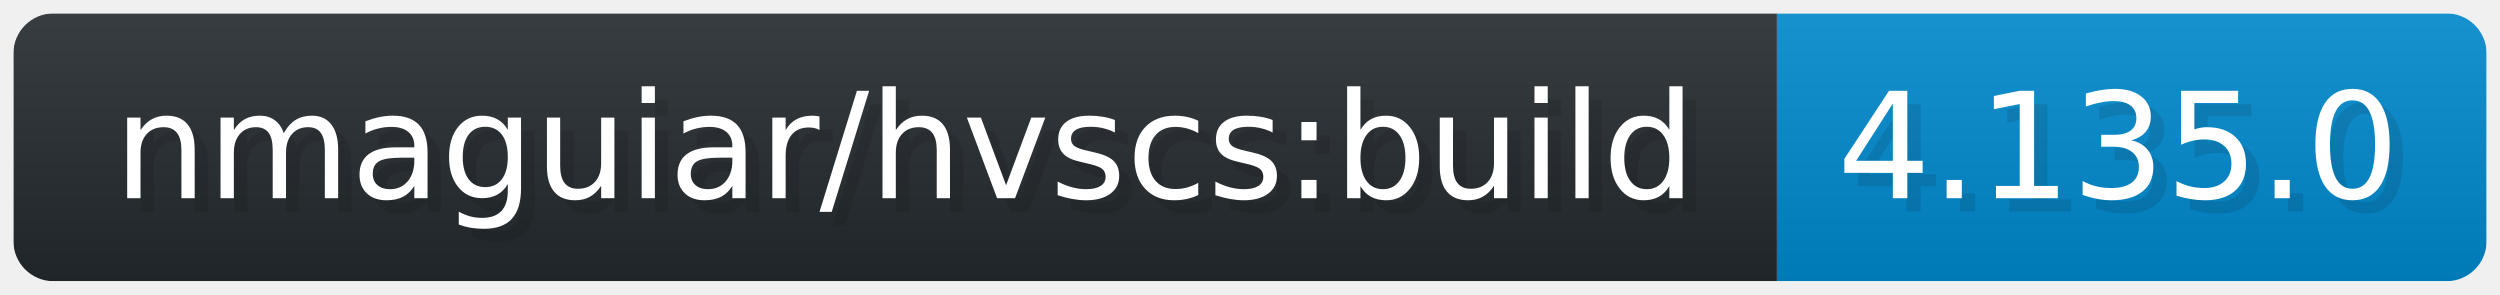
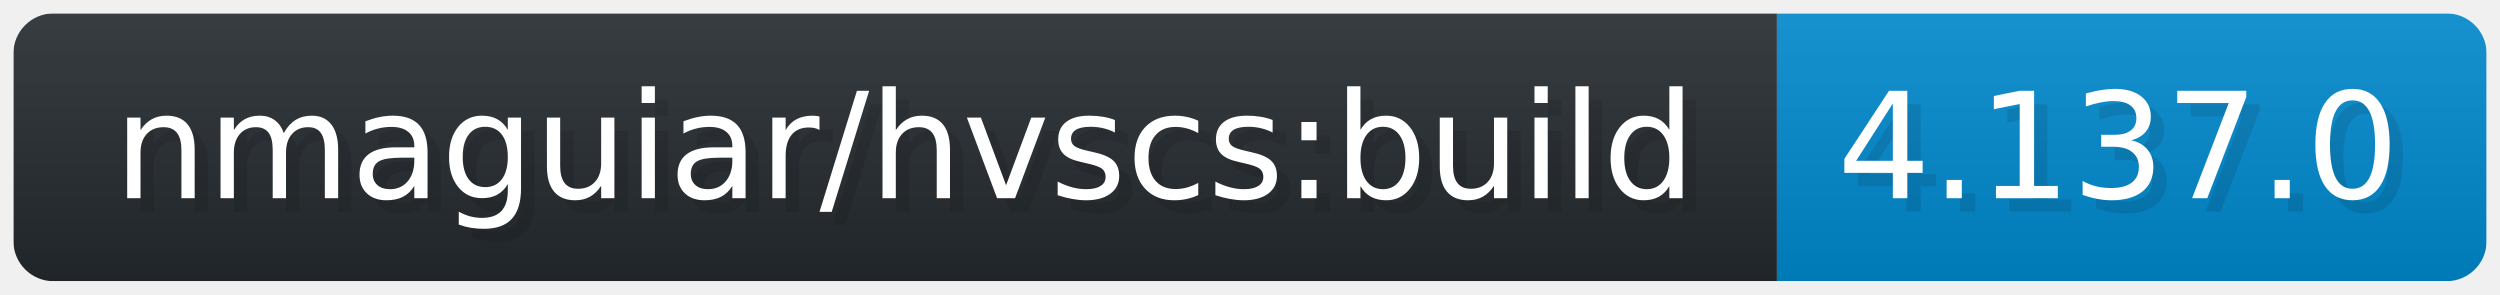
- <svg xmlns="http://www.w3.org/2000/svg" width="186.7" height="22" viewBox="-10 -10 1867 220" role="img" aria-label="nmaguiar/hvscs:build: 4.135.0">
+ <svg xmlns="http://www.w3.org/2000/svg" width="186.7" height="22" viewBox="-10 -10 1867 220" role="img" aria-label="nmaguiar/hvscs:build: 4.137.0">
  <linearGradient id="a" x2="0" y2="100%">
    <stop offset="0" stop-opacity=".1" stop-color="#EEE" />
    <stop offset="1" stop-opacity=".1" />
  </linearGradient>
  <mask id="m">
    <rect width="1847" height="200" rx="30" fill="#FFF" />
  </mask>
  <g mask="url(#m)">
    <rect width="1317" height="200" fill="#24292E" />
    <rect width="530" height="200" fill="#08C" x="1317" />
    <rect width="1847" height="200" fill="url(#a)" />
  </g>
  <g aria-hidden="true" fill="#fff" text-anchor="start" font-family="Verdana,DejaVu Sans,sans-serif" font-size="110">
    <text x="85" y="148" textLength="1202" fill="#000" opacity="0.1">nmaguiar/hvscs:build</text>
    <text x="75" y="138" textLength="1202" fill="#fff">nmaguiar/hvscs:build</text>
-     <text x="1372" y="148" textLength="430" fill="#000" opacity="0.1">4.135.0</text>
-     <text x="1362" y="138" textLength="430" fill="#fff">4.135.0</text>
+     <text x="1372" y="148" textLength="430" fill="#000" opacity="0.1">4.137.0</text>
+     <text x="1362" y="138" textLength="430" fill="#fff">4.137.0</text>
  </g>
</svg>
